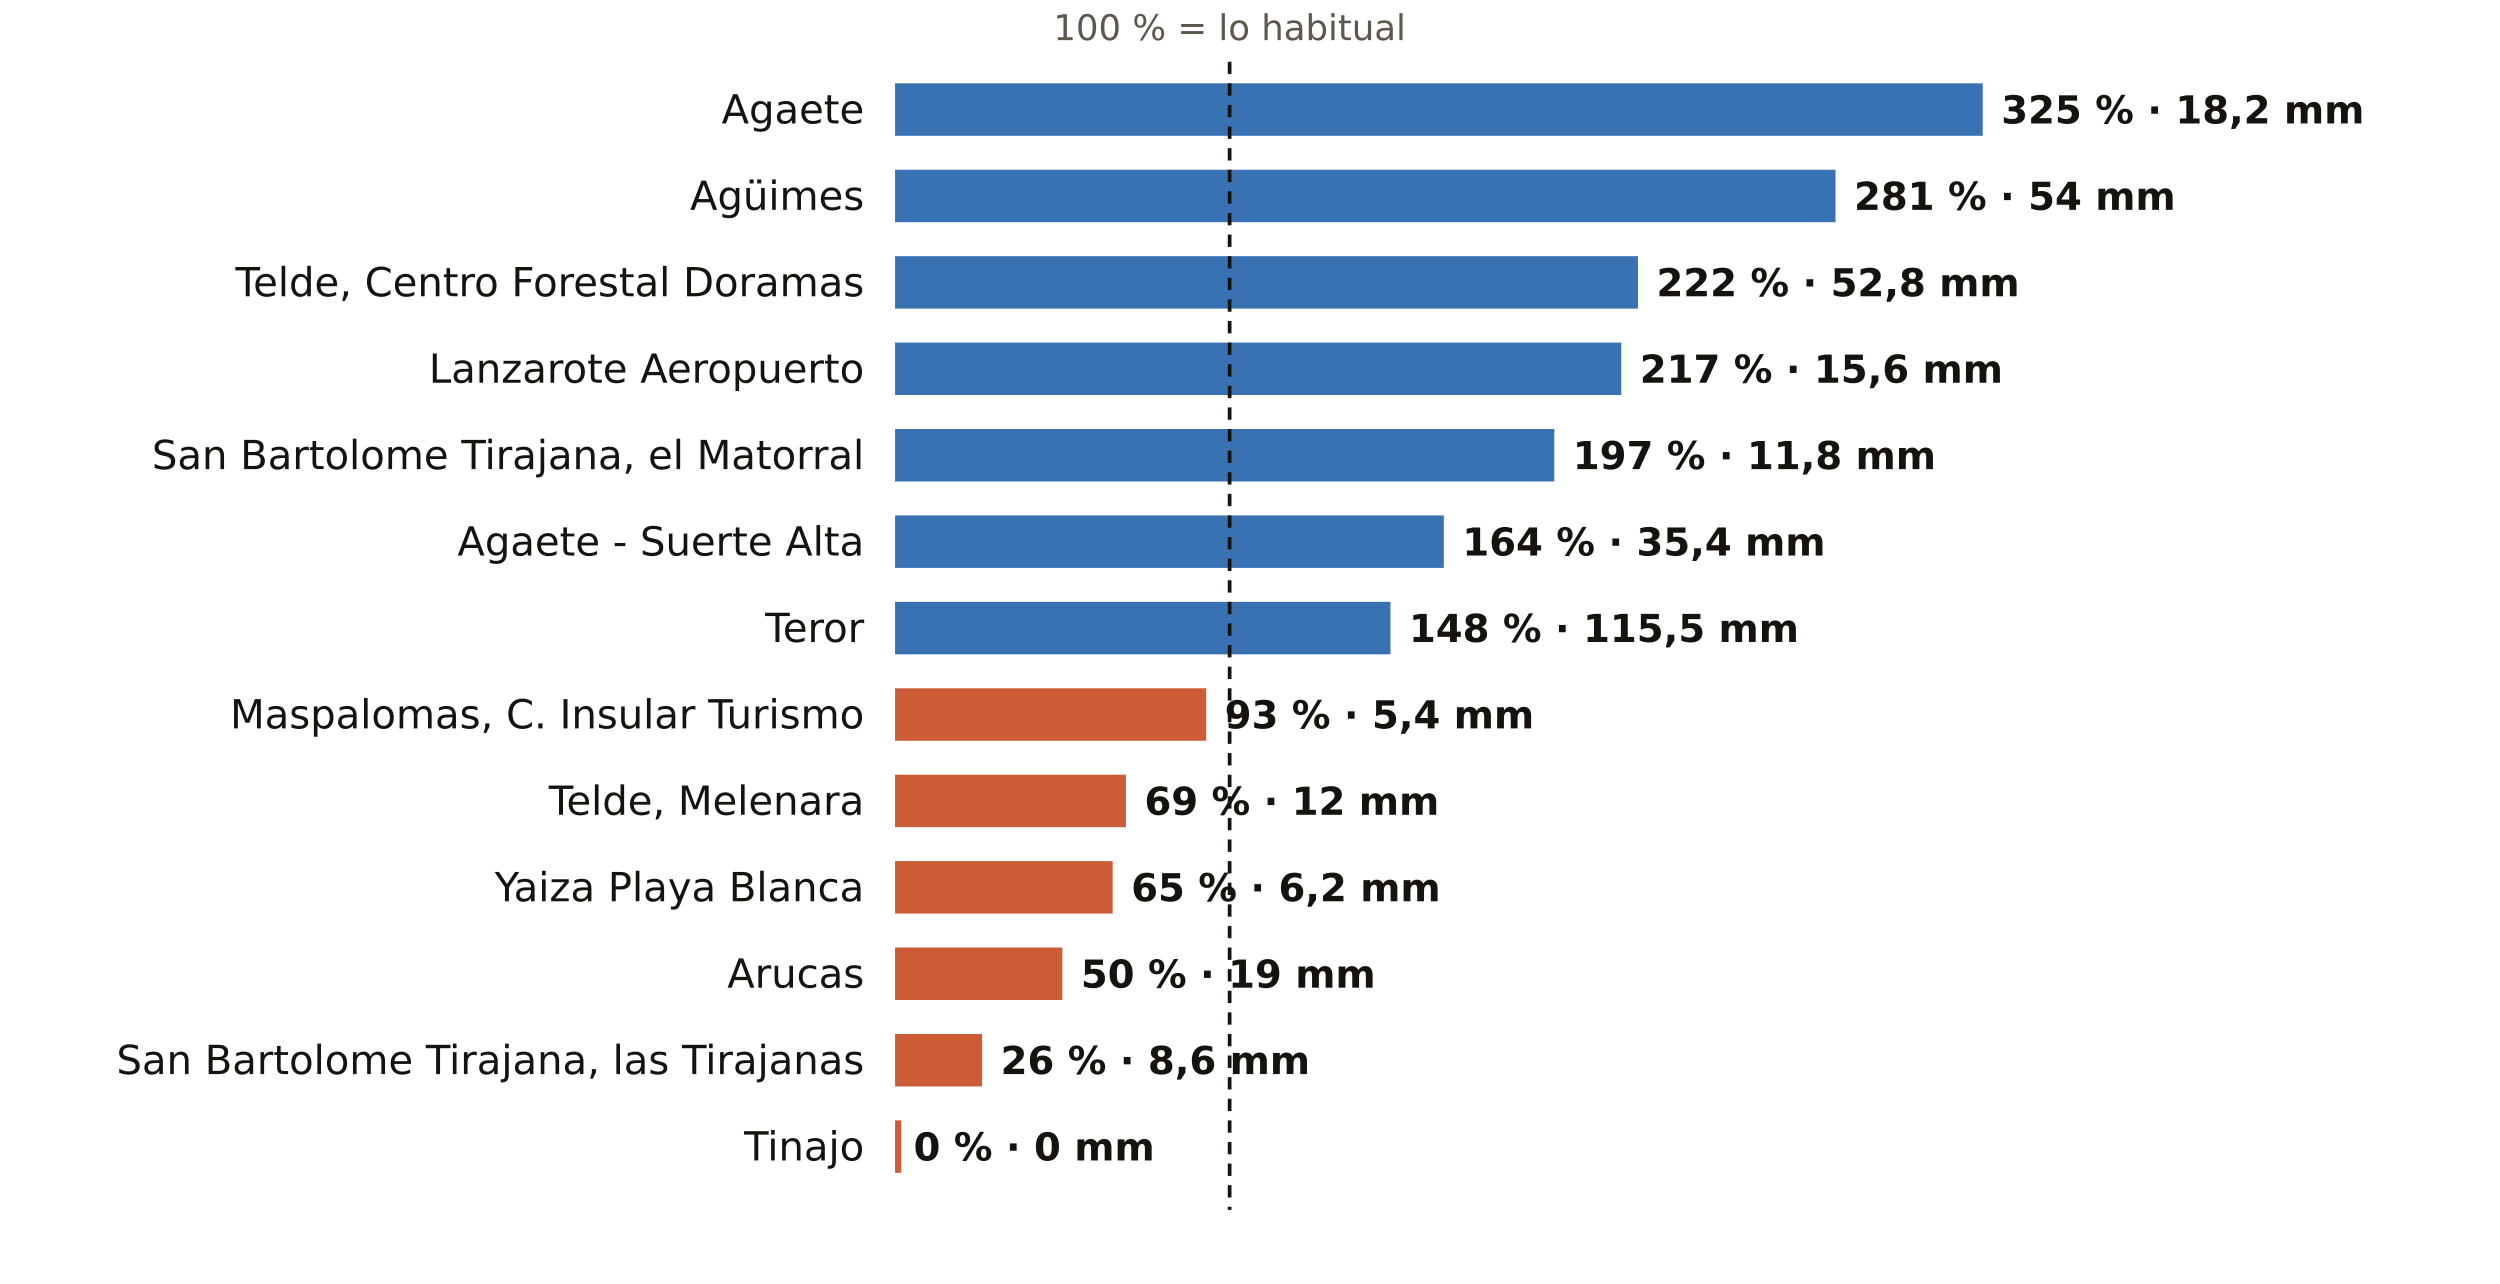
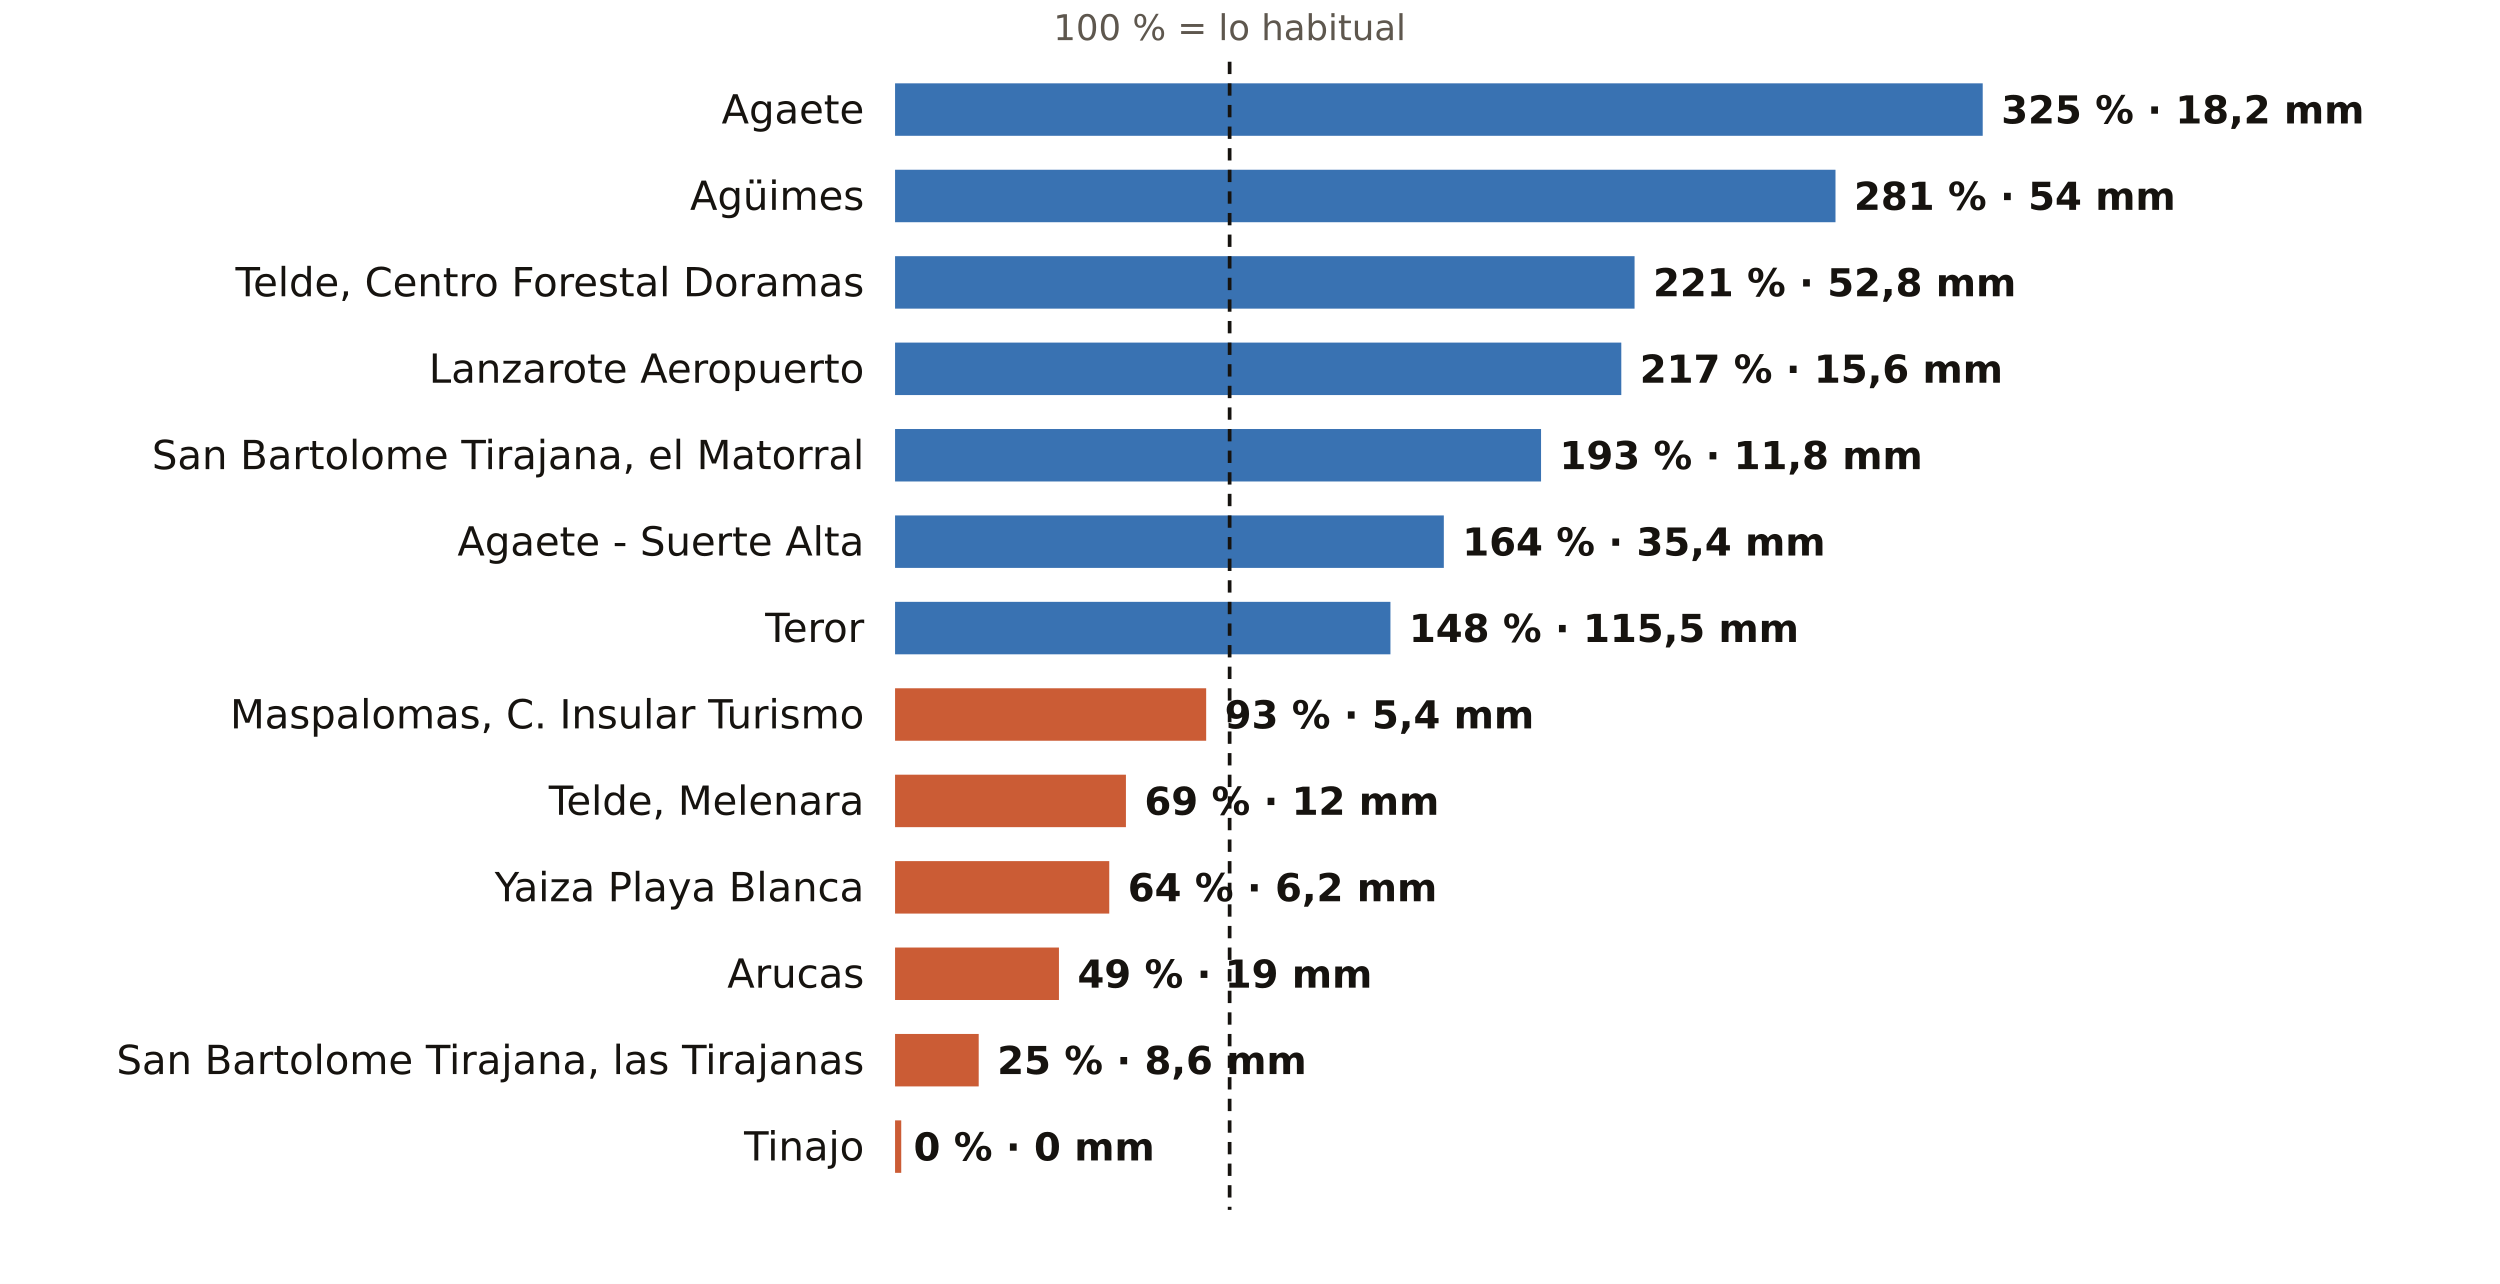
<svg xmlns="http://www.w3.org/2000/svg" viewBox="0 0 810 416" width="810" height="416" role="img" aria-label="El otoño en los pluviómetros de AEMET de Las Palmas: % de lo habitual">
  <rect width="810" height="416" fill="#FFFFFF" />
  <text x="398.4" y="13.0" font-size="11.5" fill="#5E574E" text-anchor="middle" font-weight="400" font-family="Public Sans, DejaVu Sans, Arial, sans-serif">100 % = lo habitual</text>
  <text x="280.0" y="40.0" font-size="13" fill="#16130F" text-anchor="end" font-weight="500" font-family="Public Sans, DejaVu Sans, Arial, sans-serif">Agaete</text>
  <rect x="290" y="27" width="352.4" height="17" fill="#1F5FA8" opacity="0.88" />
  <text x="648.4" y="40.0" font-size="12.5" fill="#16130F" text-anchor="start" font-weight="600" font-family="Public Sans, DejaVu Sans, Arial, sans-serif">325 % · 18,2 mm</text>
  <text x="280.0" y="68.0" font-size="13" fill="#16130F" text-anchor="end" font-weight="500" font-family="Public Sans, DejaVu Sans, Arial, sans-serif">Agüimes</text>
  <rect x="290" y="55" width="304.7" height="17" fill="#1F5FA8" opacity="0.88" />
  <text x="600.7" y="68.0" font-size="12.5" fill="#16130F" text-anchor="start" font-weight="600" font-family="Public Sans, DejaVu Sans, Arial, sans-serif">281 % · 54 mm</text>
  <text x="280.0" y="96.0" font-size="13" fill="#16130F" text-anchor="end" font-weight="500" font-family="Public Sans, DejaVu Sans, Arial, sans-serif">Telde, Centro Forestal Doramas</text>
-   <rect x="290" y="83" width="240.7" height="17" fill="#1F5FA8" opacity="0.88" />
-   <text x="536.7" y="96.0" font-size="12.5" fill="#16130F" text-anchor="start" font-weight="600" font-family="Public Sans, DejaVu Sans, Arial, sans-serif">222 % · 52,8 mm</text>
+   <rect x="290" y="83" width="239.6" height="17" fill="#1F5FA8" opacity="0.88" />
+   <text x="535.6" y="96.0" font-size="12.5" fill="#16130F" text-anchor="start" font-weight="600" font-family="Public Sans, DejaVu Sans, Arial, sans-serif">221 % · 52,8 mm</text>
  <text x="280.0" y="124.0" font-size="13" fill="#16130F" text-anchor="end" font-weight="500" font-family="Public Sans, DejaVu Sans, Arial, sans-serif">Lanzarote Aeropuerto</text>
  <rect x="290" y="111" width="235.3" height="17" fill="#1F5FA8" opacity="0.88" />
  <text x="531.3" y="124.0" font-size="12.5" fill="#16130F" text-anchor="start" font-weight="600" font-family="Public Sans, DejaVu Sans, Arial, sans-serif">217 % · 15,6 mm</text>
  <text x="280.0" y="152.0" font-size="13" fill="#16130F" text-anchor="end" font-weight="500" font-family="Public Sans, DejaVu Sans, Arial, sans-serif">San Bartolome Tirajana, el Matorral</text>
-   <rect x="290" y="139" width="213.6" height="17" fill="#1F5FA8" opacity="0.88" />
-   <text x="509.6" y="152.0" font-size="12.5" fill="#16130F" text-anchor="start" font-weight="600" font-family="Public Sans, DejaVu Sans, Arial, sans-serif">197 % · 11,8 mm</text>
+   <rect x="290" y="139" width="209.3" height="17" fill="#1F5FA8" opacity="0.88" />
+   <text x="505.3" y="152.0" font-size="12.5" fill="#16130F" text-anchor="start" font-weight="600" font-family="Public Sans, DejaVu Sans, Arial, sans-serif">193 % · 11,8 mm</text>
  <text x="280.0" y="180.0" font-size="13" fill="#16130F" text-anchor="end" font-weight="500" font-family="Public Sans, DejaVu Sans, Arial, sans-serif">Agaete - Suerte Alta</text>
  <rect x="290" y="167" width="177.8" height="17" fill="#1F5FA8" opacity="0.88" />
  <text x="473.8" y="180.0" font-size="12.5" fill="#16130F" text-anchor="start" font-weight="600" font-family="Public Sans, DejaVu Sans, Arial, sans-serif">164 % · 35,4 mm</text>
  <text x="280.0" y="208.0" font-size="13" fill="#16130F" text-anchor="end" font-weight="500" font-family="Public Sans, DejaVu Sans, Arial, sans-serif">Teror</text>
  <rect x="290" y="195" width="160.5" height="17" fill="#1F5FA8" opacity="0.88" />
  <text x="456.5" y="208.0" font-size="12.5" fill="#16130F" text-anchor="start" font-weight="600" font-family="Public Sans, DejaVu Sans, Arial, sans-serif">148 % · 115,5 mm</text>
  <text x="280.0" y="236.0" font-size="13" fill="#16130F" text-anchor="end" font-weight="500" font-family="Public Sans, DejaVu Sans, Arial, sans-serif">Maspalomas, C. Insular Turismo</text>
  <rect x="290" y="223" width="100.8" height="17" fill="#C4461A" opacity="0.88" />
  <text x="396.8" y="236.0" font-size="12.5" fill="#16130F" text-anchor="start" font-weight="600" font-family="Public Sans, DejaVu Sans, Arial, sans-serif">93 % · 5,4 mm</text>
  <text x="280.0" y="264.0" font-size="13" fill="#16130F" text-anchor="end" font-weight="500" font-family="Public Sans, DejaVu Sans, Arial, sans-serif">Telde, Melenara</text>
  <rect x="290" y="251" width="74.8" height="17" fill="#C4461A" opacity="0.88" />
  <text x="370.8" y="264.0" font-size="12.5" fill="#16130F" text-anchor="start" font-weight="600" font-family="Public Sans, DejaVu Sans, Arial, sans-serif">69 % · 12 mm</text>
  <text x="280.0" y="292.0" font-size="13" fill="#16130F" text-anchor="end" font-weight="500" font-family="Public Sans, DejaVu Sans, Arial, sans-serif">Yaiza Playa Blanca</text>
-   <rect x="290" y="279" width="70.5" height="17" fill="#C4461A" opacity="0.88" />
-   <text x="366.5" y="292.0" font-size="12.5" fill="#16130F" text-anchor="start" font-weight="600" font-family="Public Sans, DejaVu Sans, Arial, sans-serif">65 % · 6,2 mm</text>
+   <rect x="290" y="279" width="69.4" height="17" fill="#C4461A" opacity="0.88" />
+   <text x="365.4" y="292.0" font-size="12.5" fill="#16130F" text-anchor="start" font-weight="600" font-family="Public Sans, DejaVu Sans, Arial, sans-serif">64 % · 6,2 mm</text>
  <text x="280.0" y="320.0" font-size="13" fill="#16130F" text-anchor="end" font-weight="500" font-family="Public Sans, DejaVu Sans, Arial, sans-serif">Arucas</text>
-   <rect x="290" y="307" width="54.2" height="17" fill="#C4461A" opacity="0.88" />
-   <text x="350.2" y="320.0" font-size="12.5" fill="#16130F" text-anchor="start" font-weight="600" font-family="Public Sans, DejaVu Sans, Arial, sans-serif">50 % · 19 mm</text>
+   <rect x="290" y="307" width="53.1" height="17" fill="#C4461A" opacity="0.88" />
+   <text x="349.1" y="320.0" font-size="12.5" fill="#16130F" text-anchor="start" font-weight="600" font-family="Public Sans, DejaVu Sans, Arial, sans-serif">49 % · 19 mm</text>
  <text x="280.0" y="348.0" font-size="13" fill="#16130F" text-anchor="end" font-weight="500" font-family="Public Sans, DejaVu Sans, Arial, sans-serif">San Bartolome Tirajana, las Tirajanas</text>
-   <rect x="290" y="335" width="28.2" height="17" fill="#C4461A" opacity="0.88" />
-   <text x="324.2" y="348.0" font-size="12.5" fill="#16130F" text-anchor="start" font-weight="600" font-family="Public Sans, DejaVu Sans, Arial, sans-serif">26 % · 8,6 mm</text>
+   <rect x="290" y="335" width="27.1" height="17" fill="#C4461A" opacity="0.88" />
+   <text x="323.1" y="348.0" font-size="12.5" fill="#16130F" text-anchor="start" font-weight="600" font-family="Public Sans, DejaVu Sans, Arial, sans-serif">25 % · 8,6 mm</text>
  <text x="280.0" y="376.0" font-size="13" fill="#16130F" text-anchor="end" font-weight="500" font-family="Public Sans, DejaVu Sans, Arial, sans-serif">Tinajo</text>
  <rect x="290" y="363" width="2.0" height="17" fill="#C4461A" opacity="0.88" />
  <text x="296.0" y="376.0" font-size="12.5" fill="#16130F" text-anchor="start" font-weight="600" font-family="Public Sans, DejaVu Sans, Arial, sans-serif">0 % · 0 mm</text>
  <line x1="398.4" x2="398.4" y1="20" y2="392" stroke="#16130F" stroke-width="1.2" stroke-dasharray="4 3" />
</svg>
